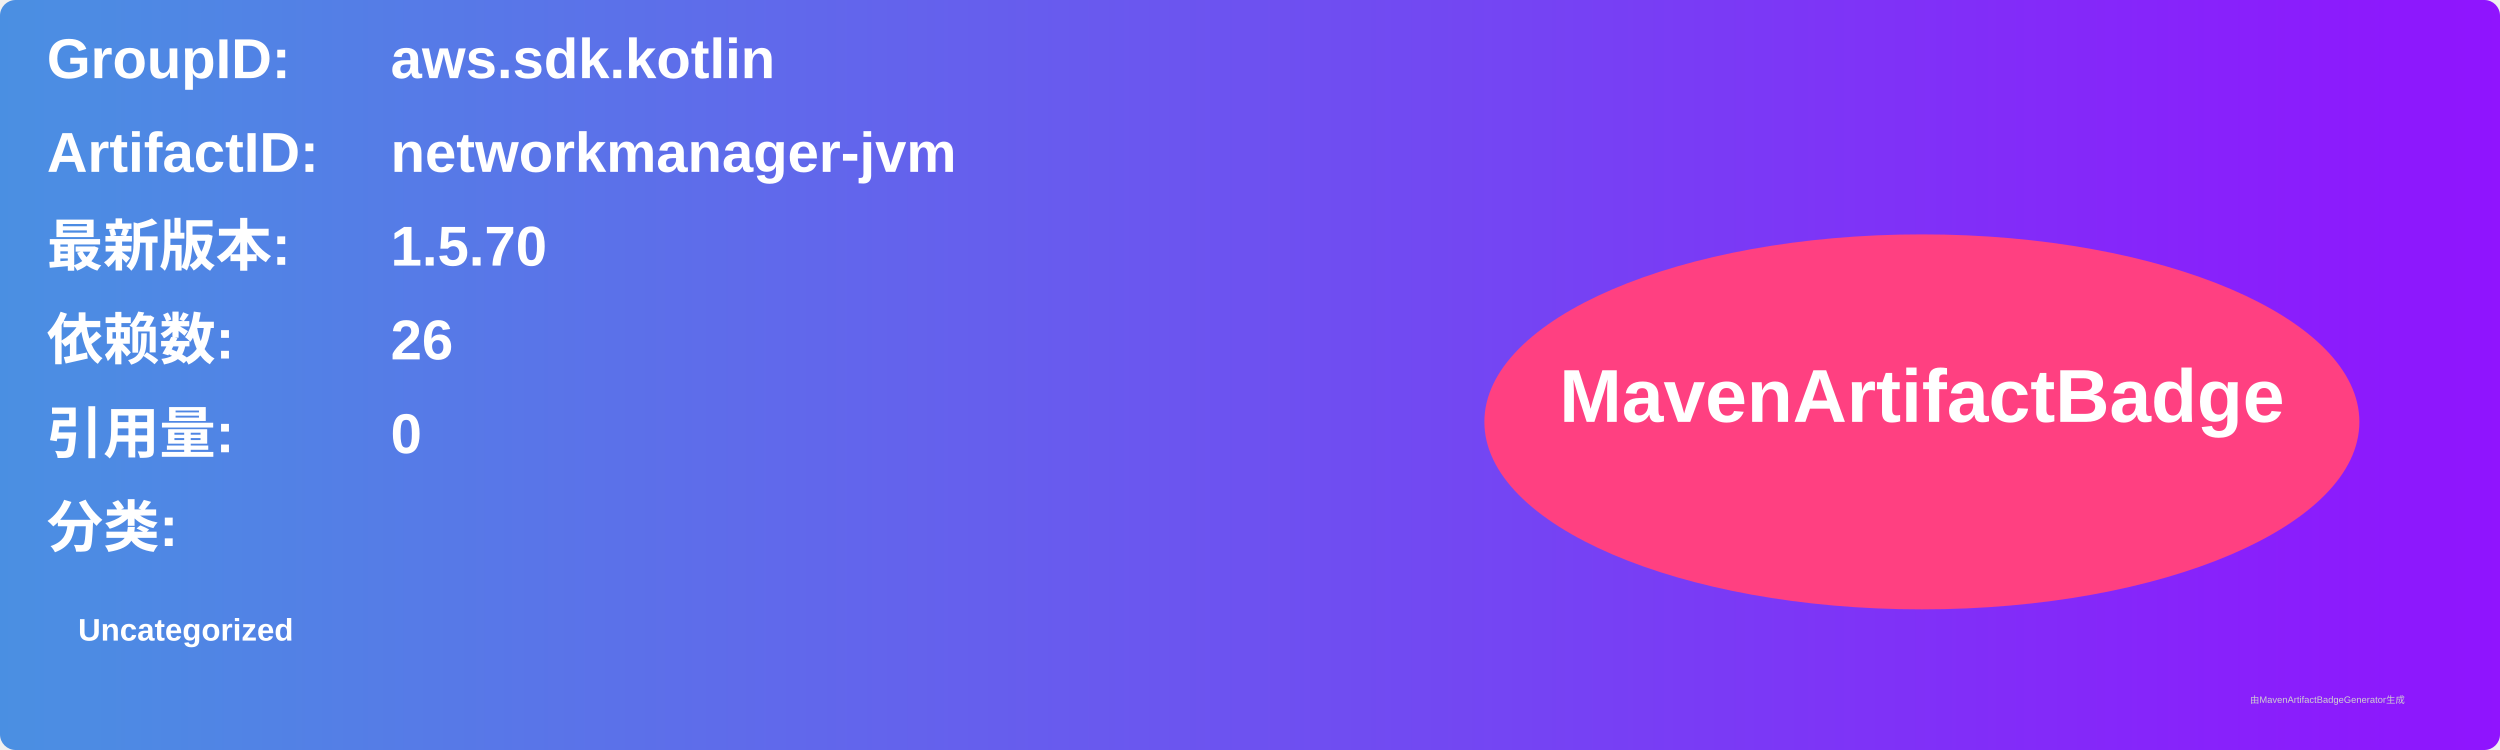
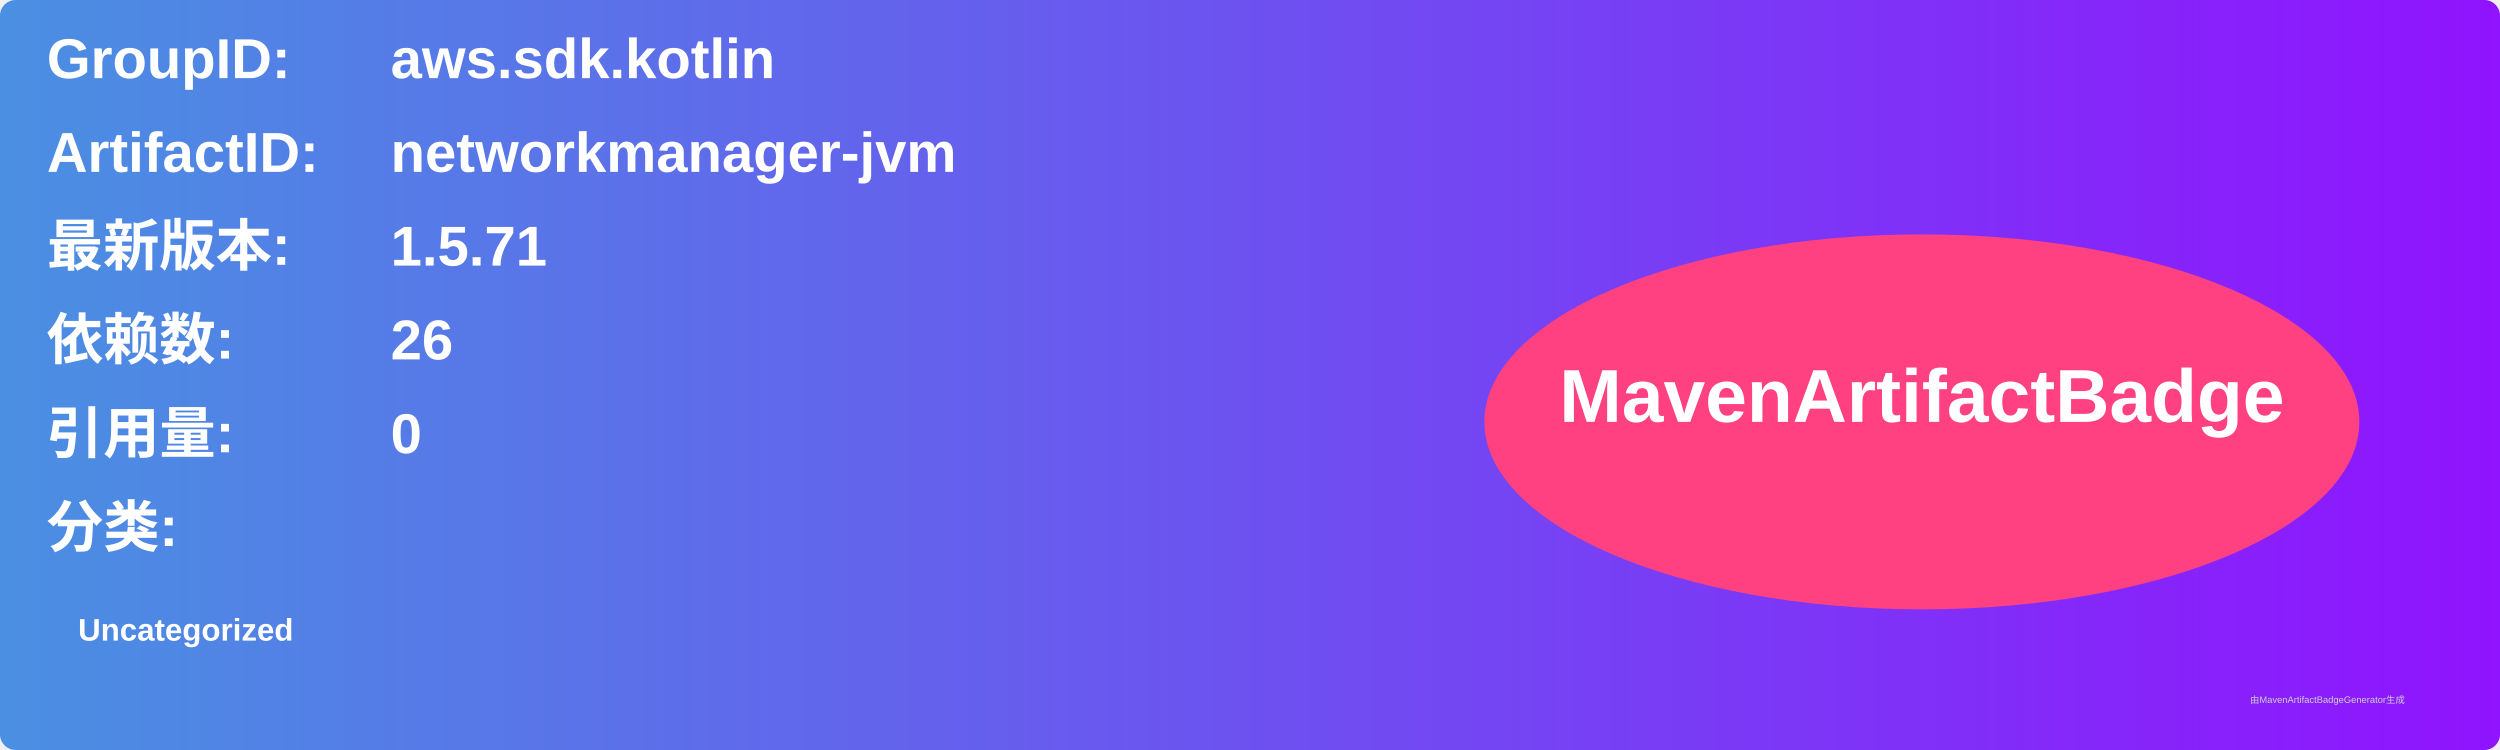
<svg xmlns="http://www.w3.org/2000/svg" width="800" height="240" viewBox="0 0 800 240">
  <linearGradient id="grad" x1="0%" y1="0%" x2="100%" y2="0%">
    <stop offset="0%" stop-color="#4a90e2" />
    <stop offset="100%" stop-color="#9013fe" />
  </linearGradient>
  <rect width="100%" height="100%" rx="5" ry="5" fill="url(#grad)" />
  <g transform="translate(15, 15)">
    <text x="0" y="10" font-family="Arial" font-size="18" fill="white" font-weight="bold" width="260">GroupID:</text>
    <text x="110" y="10" font-family="Arial" font-size="18" fill="white" font-weight="bold" width="460">aws.sdk.kotlin</text>
    <text x="0" y="40" font-family="Arial" font-size="18" fill="white" font-weight="bold" width="260">ArtifactID:</text>
    <text x="110" y="40" font-family="Arial" font-size="18" fill="white" font-weight="bold" width="460">networkmanager-jvm</text>
    <text x="0" y="70" font-family="Arial" font-size="18" fill="white" font-weight="bold">最新版本:</text>
    <text x="110" y="70" font-family="Arial" font-size="18" fill="white" font-weight="bold">
-       <tspan font-weight="bold">1.5.70</tspan>
+       <tspan font-weight="bold">1.5.71</tspan>
    </text>
    <text x="0" y="100" font-family="Arial" font-size="18" fill="white" font-weight="bold">依赖数: </text>
    <text x="110" y="100" font-family="Arial" font-size="18" fill="white">
      <tspan font-weight="bold">26</tspan>
    </text>
    <text x="0" y="130" font-family="Arial" font-size="18" fill="white" font-weight="bold">引用量: </text>
    <text x="110" y="130" font-family="Arial" font-size="18" fill="white">
      <tspan font-weight="bold">0</tspan>
    </text>
    <text x="0" y="160" font-family="Arial" font-size="18" fill="white" font-weight="bold">分类:</text>
    <text x="10" y="190" font-family="Arial" font-size="10" fill="white">
      <tspan font-weight="bold">Uncategorized</tspan>
    </text>
    <ellipse cx="600" cy="120" rx="140" ry="60" fill="#ff4081" />
    <text x="600" y="120" text-anchor="middle" font-family="Arial" font-size="24" fill="white" font-weight="bold">MavenArtifactBadge</text>
  </g>
  <text x="720" y="225" font-family="Arial" font-size="3" fill="#d0d0d0">由MavenArtifactBadgeGenerator生成</text>
</svg>
